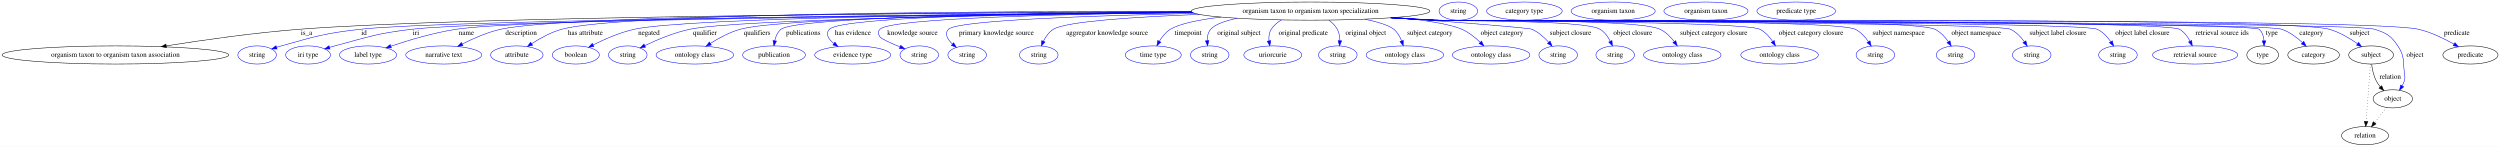
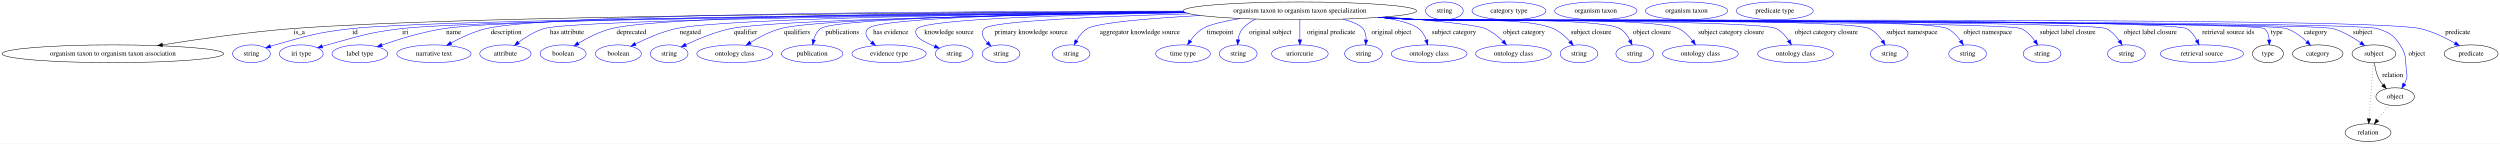
- <svg xmlns="http://www.w3.org/2000/svg" width="4957pt" height="291pt" viewBox="0.00 0.00 4957.48 291.00">
+ <svg xmlns="http://www.w3.org/2000/svg" width="5069pt" height="291pt" viewBox="0.00 0.00 5069.48 291.00">
  <g id="graph0" class="graph" transform="scale(1 1) rotate(0) translate(4 287)">
-     <polygon fill="white" stroke="transparent" points="-4,4 -4,-287 4953.48,-287 4953.48,4 -4,4" />
+     <polygon fill="white" stroke="transparent" points="-4,4 -4,-287 5065.48,-287 5065.48,4 -4,4" />
    <g id="node1" class="node">
-       <ellipse fill="none" stroke="black" cx="2594.88" cy="-265" rx="236.66" ry="18" />
-       <text text-anchor="middle" x="2594.88" y="-261.3" font-family="Times,serif" font-size="14.00">organism taxon to organism taxon specialization</text>
+       <ellipse fill="none" stroke="black" cx="2631.88" cy="-265" rx="236.66" ry="18" />
+       <text text-anchor="middle" x="2631.88" y="-261.3" font-family="Times,serif" font-size="14.00">organism taxon to organism taxon specialization</text>
    </g>
    <g id="node2" class="node">
      <ellipse fill="none" stroke="black" cx="224.88" cy="-178" rx="224.76" ry="18" />
      <text text-anchor="middle" x="224.88" y="-174.3" font-family="Times,serif" font-size="14.00">organism taxon to organism taxon association</text>
    </g>
    <g id="edge1" class="edge">
-       <path fill="none" stroke="black" d="M2359.16,-263.4C1905.66,-261.66 926.8,-254.93 589.88,-229 500.2,-222.1 398.89,-207.69 325.81,-196.11" />
-       <polygon fill="black" stroke="black" points="326.11,-192.61 315.68,-194.49 325.01,-199.52 326.11,-192.61" />
-       <text text-anchor="middle" x="603.88" y="-217.8" font-family="Times,serif" font-size="14.00">is_a</text>
+       <path fill="none" stroke="black" d="M2395.7,-263.5C1935.38,-261.94 933.18,-255.5 588.88,-229 499.44,-222.12 398.41,-207.71 325.53,-196.12" />
+       <polygon fill="black" stroke="black" points="325.86,-192.62 315.43,-194.5 324.75,-199.54 325.86,-192.62" />
+       <text text-anchor="middle" x="602.88" y="-217.8" font-family="Times,serif" font-size="14.00">is_a</text>
    </g>
    <g id="node3" class="node">
      <ellipse fill="none" stroke="blue" cx="505.88" cy="-178" rx="38.19" ry="18" />
      <text text-anchor="middle" x="505.88" y="-174.3" font-family="Times,serif" font-size="14.00">string</text>
    </g>
    <g id="edge2" class="edge">
-       <path fill="none" stroke="blue" d="M2360.96,-262.12C1892.51,-258.01 870.36,-247.08 710.88,-229 640.03,-220.97 622.53,-215.28 553.88,-196 550.77,-195.13 547.58,-194.16 544.38,-193.14" />
-       <polygon fill="blue" stroke="blue" points="545.47,-189.81 534.87,-189.97 543.25,-196.45 545.47,-189.81" />
-       <text text-anchor="middle" x="717.88" y="-217.8" font-family="Times,serif" font-size="14.00">id</text>
+       <path fill="none" stroke="blue" d="M2397.66,-262.25C1921.62,-258.33 872.16,-247.69 708.88,-229 638.9,-220.99 621.66,-215.13 553.88,-196 550.77,-195.12 547.58,-194.15 544.38,-193.13" />
+       <polygon fill="blue" stroke="blue" points="545.47,-189.8 534.88,-189.95 543.25,-196.44 545.47,-189.8" />
+       <text text-anchor="middle" x="715.88" y="-217.8" font-family="Times,serif" font-size="14.00">id</text>
    </g>
    <g id="node4" class="node">
      <ellipse fill="none" stroke="blue" cx="606.88" cy="-178" rx="44.39" ry="18" />
      <text text-anchor="middle" x="606.88" y="-174.3" font-family="Times,serif" font-size="14.00">iri type</text>
    </g>
    <g id="edge3" class="edge">
-       <path fill="none" stroke="blue" d="M2361.64,-261.93C1913.33,-257.57 962.33,-246.42 812.88,-229 743.78,-220.95 727.08,-213.98 659.88,-196 656.51,-195.1 653.04,-194.11 649.56,-193.09" />
-       <polygon fill="blue" stroke="blue" points="650.4,-189.68 639.81,-190.11 648.35,-196.38 650.4,-189.68" />
-       <text text-anchor="middle" x="820.88" y="-217.8" font-family="Times,serif" font-size="14.00">iri</text>
+       <path fill="none" stroke="blue" d="M2398.24,-262.09C1941.9,-257.97 963.19,-247.16 809.88,-229 742.09,-220.97 725.79,-213.78 659.88,-196 656.51,-195.09 653.04,-194.1 649.56,-193.07" />
+       <polygon fill="blue" stroke="blue" points="650.4,-189.67 639.82,-190.09 648.36,-196.36 650.4,-189.67" />
+       <text text-anchor="middle" x="817.88" y="-217.8" font-family="Times,serif" font-size="14.00">iri</text>
    </g>
    <g id="node5" class="node">
      <ellipse fill="none" stroke="blue" cx="725.88" cy="-178" rx="56.59" ry="18" />
      <text text-anchor="middle" x="725.88" y="-174.3" font-family="Times,serif" font-size="14.00">label type</text>
    </g>
    <g id="edge4" class="edge">
-       <path fill="none" stroke="blue" d="M2360.16,-262.5C1928.75,-259.25 1040.91,-250.09 900.88,-229 855.95,-222.23 806.27,-207.29 771.37,-195.49" />
-       <polygon fill="blue" stroke="blue" points="772.07,-192.04 761.48,-192.1 769.8,-198.66 772.07,-192.04" />
-       <text text-anchor="middle" x="920.88" y="-217.8" font-family="Times,serif" font-size="14.00">name</text>
+       <path fill="none" stroke="blue" d="M2396.9,-262.73C1956.88,-259.84 1039.91,-251.23 895.88,-229 852.3,-222.27 804.22,-207.4 770.35,-195.62" />
+       <polygon fill="blue" stroke="blue" points="771.34,-192.26 760.75,-192.23 769.01,-198.86 771.34,-192.26" />
+       <text text-anchor="middle" x="915.88" y="-217.8" font-family="Times,serif" font-size="14.00">name</text>
    </g>
    <g id="node6" class="node">
      <ellipse fill="none" stroke="blue" cx="875.88" cy="-178" rx="75.29" ry="18" />
      <text text-anchor="middle" x="875.88" y="-174.3" font-family="Times,serif" font-size="14.00">narrative text</text>
    </g>
    <g id="edge5" class="edge">
-       <path fill="none" stroke="blue" d="M2358.33,-263.97C1943.99,-263.16 1118.48,-257.87 988.88,-229 962.25,-223.07 934.19,-210.69 912.69,-199.73" />
-       <polygon fill="blue" stroke="blue" points="914.09,-196.52 903.61,-194.99 910.85,-202.72 914.09,-196.52" />
-       <text text-anchor="middle" x="1029.38" y="-217.8" font-family="Times,serif" font-size="14.00">description</text>
+       <path fill="none" stroke="blue" d="M2395.03,-264.43C1971.35,-264.4 1115.32,-260.38 981.88,-229 956.8,-223.1 930.6,-210.81 910.52,-199.89" />
+       <polygon fill="blue" stroke="blue" points="912.19,-196.81 901.76,-194.99 908.78,-202.92 912.19,-196.81" />
+       <text text-anchor="middle" x="1022.38" y="-217.8" font-family="Times,serif" font-size="14.00">description</text>
    </g>
    <g id="node7" class="node">
      <ellipse fill="none" stroke="blue" cx="1020.88" cy="-178" rx="51.99" ry="18" />
      <text text-anchor="middle" x="1020.88" y="-174.3" font-family="Times,serif" font-size="14.00">attribute</text>
    </g>
    <g id="edge6" class="edge">
-       <path fill="none" stroke="blue" d="M2358.24,-264.69C1969.38,-264.89 1226.5,-260.99 1109.88,-229 1088.68,-223.19 1067.13,-211.27 1050.55,-200.53" />
-       <polygon fill="blue" stroke="blue" points="1052.14,-197.38 1041.88,-194.73 1048.24,-203.2 1052.14,-197.38" />
-       <text text-anchor="middle" x="1156.88" y="-217.8" font-family="Times,serif" font-size="14.00">has attribute</text>
+       <path fill="none" stroke="blue" d="M2398.55,-261.98C1984.72,-257.93 1159.73,-247.58 1098.88,-229 1080.28,-223.32 1061.85,-211.85 1047.58,-201.33" />
+       <polygon fill="blue" stroke="blue" points="1049.33,-198.26 1039.27,-194.96 1045.08,-203.82 1049.33,-198.26" />
+       <text text-anchor="middle" x="1145.88" y="-217.8" font-family="Times,serif" font-size="14.00">has attribute</text>
    </g>
    <g id="node8" class="node">
      <ellipse fill="none" stroke="blue" cx="1137.88" cy="-178" rx="46.59" ry="18" />
      <text text-anchor="middle" x="1137.88" y="-174.3" font-family="Times,serif" font-size="14.00">boolean</text>
    </g>
    <g id="edge7" class="edge">
-       <path fill="none" stroke="blue" d="M2360.06,-262.71C2004.18,-260.01 1358.4,-251.99 1253.88,-229 1225.21,-222.69 1194.8,-209.31 1172.31,-197.97" />
-       <polygon fill="blue" stroke="blue" points="1173.68,-194.74 1163.19,-193.27 1170.47,-200.96 1173.68,-194.74" />
-       <text text-anchor="middle" x="1282.88" y="-217.8" font-family="Times,serif" font-size="14.00">negated</text>
+       <path fill="none" stroke="blue" d="M2395.5,-263.78C2026.58,-262.58 1344.68,-256.6 1235.88,-229 1212.01,-222.95 1187.34,-210.31 1168.71,-199.26" />
+       <polygon fill="blue" stroke="blue" points="1170.45,-196.22 1160.09,-193.99 1166.8,-202.19 1170.45,-196.22" />
+       <text text-anchor="middle" x="1276.38" y="-217.8" font-family="Times,serif" font-size="14.00">deprecated</text>
    </g>
    <g id="node9" class="node">
-       <ellipse fill="none" stroke="blue" cx="1240.88" cy="-178" rx="38.19" ry="18" />
-       <text text-anchor="middle" x="1240.88" y="-174.3" font-family="Times,serif" font-size="14.00">string</text>
+       <ellipse fill="none" stroke="blue" cx="1249.88" cy="-178" rx="46.59" ry="18" />
+       <text text-anchor="middle" x="1249.88" y="-174.3" font-family="Times,serif" font-size="14.00">boolean</text>
    </g>
    <g id="edge8" class="edge">
-       <path fill="none" stroke="blue" d="M2361.8,-261.85C2031.94,-258.12 1458.33,-248.86 1363.88,-229 1332.42,-222.38 1298.72,-208.13 1274.57,-196.53" />
-       <polygon fill="blue" stroke="blue" points="1276.01,-193.34 1265.49,-192.08 1272.92,-199.62 1276.01,-193.34" />
-       <text text-anchor="middle" x="1393.88" y="-217.8" font-family="Times,serif" font-size="14.00">qualifier</text>
+       <path fill="none" stroke="blue" d="M2397.93,-262.26C2059.83,-259.02 1464.29,-250.35 1366.88,-229 1337.99,-222.67 1307.32,-209.29 1284.63,-197.96" />
+       <polygon fill="blue" stroke="blue" points="1285.92,-194.69 1275.43,-193.25 1282.74,-200.92 1285.92,-194.69" />
+       <text text-anchor="middle" x="1395.88" y="-217.8" font-family="Times,serif" font-size="14.00">negated</text>
    </g>
    <g id="node10" class="node">
-       <ellipse fill="none" stroke="blue" cx="1373.88" cy="-178" rx="76.89" ry="18" />
-       <text text-anchor="middle" x="1373.88" y="-174.3" font-family="Times,serif" font-size="14.00">ontology class</text>
+       <ellipse fill="none" stroke="blue" cx="1352.88" cy="-178" rx="38.19" ry="18" />
+       <text text-anchor="middle" x="1352.88" y="-174.3" font-family="Times,serif" font-size="14.00">string</text>
    </g>
    <g id="edge9" class="edge">
-       <path fill="none" stroke="blue" d="M2360.23,-262.64C2054.11,-259.96 1547.5,-252.06 1463.88,-229 1442.94,-223.23 1421.61,-211.67 1404.97,-201.12" />
-       <polygon fill="blue" stroke="blue" points="1406.52,-197.96 1396.24,-195.41 1402.69,-203.81 1406.52,-197.96" />
-       <text text-anchor="middle" x="1497.38" y="-217.8" font-family="Times,serif" font-size="14.00">qualifiers</text>
+       <path fill="none" stroke="blue" d="M2400.09,-261.3C2089,-257.01 1565.2,-247.19 1477.88,-229 1445.76,-222.31 1411.28,-207.92 1386.69,-196.29" />
+       <polygon fill="blue" stroke="blue" points="1387.98,-193.03 1377.45,-191.83 1384.93,-199.33 1387.98,-193.03" />
+       <text text-anchor="middle" x="1507.88" y="-217.8" font-family="Times,serif" font-size="14.00">qualifier</text>
    </g>
    <g id="node11" class="node">
-       <ellipse fill="none" stroke="blue" cx="1530.88" cy="-178" rx="62.29" ry="18" />
-       <text text-anchor="middle" x="1530.88" y="-174.3" font-family="Times,serif" font-size="14.00">publication</text>
+       <ellipse fill="none" stroke="blue" cx="1485.88" cy="-178" rx="76.89" ry="18" />
+       <text text-anchor="middle" x="1485.88" y="-174.3" font-family="Times,serif" font-size="14.00">ontology class</text>
    </g>
    <g id="edge10" class="edge">
-       <path fill="none" stroke="blue" d="M2359.32,-263.13C2059.52,-261.01 1576.4,-253.74 1544.88,-229 1537.85,-223.48 1534.16,-214.73 1532.29,-206.08" />
-       <polygon fill="blue" stroke="blue" points="1535.75,-205.56 1530.82,-196.18 1528.82,-206.58 1535.75,-205.56" />
-       <text text-anchor="middle" x="1588.88" y="-217.8" font-family="Times,serif" font-size="14.00">publications</text>
+       <path fill="none" stroke="blue" d="M2398.77,-261.88C2112.58,-258.4 1655.54,-249.66 1578.88,-229 1557.18,-223.15 1534.93,-211.43 1517.63,-200.81" />
+       <polygon fill="blue" stroke="blue" points="1519.39,-197.78 1509.07,-195.39 1515.65,-203.7 1519.39,-197.78" />
+       <text text-anchor="middle" x="1612.38" y="-217.8" font-family="Times,serif" font-size="14.00">qualifiers</text>
    </g>
    <g id="node12" class="node">
-       <ellipse fill="none" stroke="blue" cx="1686.88" cy="-178" rx="75.29" ry="18" />
-       <text text-anchor="middle" x="1686.88" y="-174.3" font-family="Times,serif" font-size="14.00">evidence type</text>
+       <ellipse fill="none" stroke="blue" cx="1642.88" cy="-178" rx="62.29" ry="18" />
+       <text text-anchor="middle" x="1642.88" y="-174.3" font-family="Times,serif" font-size="14.00">publication</text>
    </g>
    <g id="edge11" class="edge">
-       <path fill="none" stroke="blue" d="M2359.14,-263.43C2084.7,-261.58 1665.52,-254.56 1640.88,-229 1632.12,-219.91 1638.72,-209.68 1649.38,-200.86" />
-       <polygon fill="blue" stroke="blue" points="1651.73,-203.47 1657.69,-194.71 1647.56,-197.84 1651.73,-203.47" />
-       <text text-anchor="middle" x="1687.38" y="-217.8" font-family="Times,serif" font-size="14.00">has evidence</text>
+       <path fill="none" stroke="blue" d="M2398.13,-262.19C2119.96,-259.06 1689.08,-250.72 1659.88,-229 1652.58,-223.57 1648.39,-214.84 1645.99,-206.19" />
+       <polygon fill="blue" stroke="blue" points="1649.39,-205.34 1643.92,-196.26 1642.53,-206.77 1649.39,-205.34" />
+       <text text-anchor="middle" x="1703.88" y="-217.8" font-family="Times,serif" font-size="14.00">publications</text>
    </g>
    <g id="node13" class="node">
-       <ellipse fill="none" stroke="blue" cx="1818.88" cy="-178" rx="38.19" ry="18" />
-       <text text-anchor="middle" x="1818.88" y="-174.3" font-family="Times,serif" font-size="14.00">string</text>
+       <ellipse fill="none" stroke="blue" cx="1798.88" cy="-178" rx="75.29" ry="18" />
+       <text text-anchor="middle" x="1798.88" y="-174.3" font-family="Times,serif" font-size="14.00">evidence type</text>
    </g>
    <g id="edge12" class="edge">
-       <path fill="none" stroke="blue" d="M2360.9,-262.31C2115.49,-259.35 1762.22,-251.23 1740.88,-229 1736.26,-224.19 1737.26,-219.6 1740.88,-214 1743.42,-210.08 1762.28,-201.57 1780.82,-193.92" />
-       <polygon fill="blue" stroke="blue" points="1782.17,-197.15 1790.11,-190.14 1779.53,-190.67 1782.17,-197.15" />
-       <text text-anchor="middle" x="1805.38" y="-217.8" font-family="Times,serif" font-size="14.00">knowledge source</text>
+       <path fill="none" stroke="blue" d="M2397.26,-262.57C2145.34,-259.85 1777.93,-251.95 1755.88,-229 1747.47,-220.25 1753.4,-210.18 1763.23,-201.37" />
+       <polygon fill="blue" stroke="blue" points="1765.68,-203.89 1771.33,-194.93 1761.33,-198.41 1765.68,-203.89" />
+       <text text-anchor="middle" x="1802.38" y="-217.8" font-family="Times,serif" font-size="14.00">has evidence</text>
    </g>
    <g id="node14" class="node">
-       <ellipse fill="none" stroke="blue" cx="1913.88" cy="-178" rx="38.19" ry="18" />
-       <text text-anchor="middle" x="1913.88" y="-174.3" font-family="Times,serif" font-size="14.00">string</text>
+       <ellipse fill="none" stroke="blue" cx="1930.88" cy="-178" rx="38.19" ry="18" />
+       <text text-anchor="middle" x="1930.88" y="-174.3" font-family="Times,serif" font-size="14.00">string</text>
    </g>
    <g id="edge13" class="edge">
-       <path fill="none" stroke="blue" d="M2365.8,-260.36C2162.12,-255.95 1893.84,-246.81 1876.88,-229 1868.31,-220 1874.92,-208.99 1884.79,-199.59" />
-       <polygon fill="blue" stroke="blue" points="1887.07,-202.25 1892.39,-193.09 1882.52,-196.93 1887.07,-202.25" />
-       <text text-anchor="middle" x="1971.88" y="-217.8" font-family="Times,serif" font-size="14.00">primary knowledge source</text>
+       <path fill="none" stroke="blue" d="M2400.41,-261.26C2178.6,-257.46 1874.69,-248.68 1855.88,-229 1851.27,-224.18 1852.3,-219.62 1855.88,-214 1860.26,-207.12 1875.49,-199.47 1891.09,-193.08" />
+       <polygon fill="blue" stroke="blue" points="1892.73,-196.19 1900.76,-189.28 1890.17,-189.68 1892.73,-196.19" />
+       <text text-anchor="middle" x="1920.38" y="-217.8" font-family="Times,serif" font-size="14.00">knowledge source</text>
    </g>
    <g id="node15" class="node">
-       <ellipse fill="none" stroke="blue" cx="2055.88" cy="-178" rx="38.19" ry="18" />
-       <text text-anchor="middle" x="2055.88" y="-174.3" font-family="Times,serif" font-size="14.00">string</text>
+       <ellipse fill="none" stroke="blue" cx="2025.88" cy="-178" rx="38.19" ry="18" />
+       <text text-anchor="middle" x="2025.88" y="-174.3" font-family="Times,serif" font-size="14.00">string</text>
    </g>
    <g id="edge14" class="edge">
-       <path fill="none" stroke="blue" d="M2374.64,-258.42C2248.41,-253.55 2110.1,-244.7 2084.88,-229 2076.03,-223.49 2069.58,-214.21 2065.05,-205.14" />
-       <polygon fill="blue" stroke="blue" points="2068.23,-203.67 2061,-195.92 2061.82,-206.48 2068.23,-203.67" />
-       <text text-anchor="middle" x="2191.38" y="-217.8" font-family="Times,serif" font-size="14.00">aggregator knowledge source</text>
+       <path fill="none" stroke="blue" d="M2408.46,-258.98C2229.68,-253.83 2006.43,-244.37 1991.88,-229 1983.79,-220.46 1989.3,-209.82 1998.05,-200.55" />
+       <polygon fill="blue" stroke="blue" points="2000.68,-202.88 2005.56,-193.48 1995.88,-197.78 2000.68,-202.88" />
+       <text text-anchor="middle" x="2086.88" y="-217.8" font-family="Times,serif" font-size="14.00">primary knowledge source</text>
    </g>
    <g id="node16" class="node">
-       <ellipse fill="none" stroke="blue" cx="2282.88" cy="-178" rx="55.49" ry="18" />
-       <text text-anchor="middle" x="2282.88" y="-174.3" font-family="Times,serif" font-size="14.00">time type</text>
+       <ellipse fill="none" stroke="blue" cx="2167.88" cy="-178" rx="38.19" ry="18" />
+       <text text-anchor="middle" x="2167.88" y="-174.3" font-family="Times,serif" font-size="14.00">string</text>
    </g>
    <g id="edge15" class="edge">
-       <path fill="none" stroke="blue" d="M2417.16,-253.09C2374.13,-247.89 2335.24,-240.24 2316.88,-229 2307.61,-223.33 2300.28,-214.07 2294.84,-205.05" />
-       <polygon fill="blue" stroke="blue" points="2297.89,-203.34 2290.02,-196.25 2291.75,-206.71 2297.89,-203.34" />
-       <text text-anchor="middle" x="2351.88" y="-217.8" font-family="Times,serif" font-size="14.00">timepoint</text>
+       <path fill="none" stroke="blue" d="M2430.08,-255.57C2328.05,-249.88 2221.43,-241.16 2200.88,-229 2191.48,-223.44 2184.24,-214.03 2178.97,-204.86" />
+       <polygon fill="blue" stroke="blue" points="2182.05,-203.2 2174.35,-195.93 2175.83,-206.42 2182.05,-203.2" />
+       <text text-anchor="middle" x="2307.38" y="-217.8" font-family="Times,serif" font-size="14.00">aggregator knowledge source</text>
    </g>
    <g id="node17" class="node">
-       <ellipse fill="none" stroke="blue" cx="2394.88" cy="-178" rx="38.19" ry="18" />
-       <text text-anchor="middle" x="2394.88" y="-174.3" font-family="Times,serif" font-size="14.00">string</text>
+       <ellipse fill="none" stroke="blue" cx="2394.88" cy="-178" rx="55.49" ry="18" />
+       <text text-anchor="middle" x="2394.88" y="-174.3" font-family="Times,serif" font-size="14.00">time type</text>
    </g>
    <g id="edge16" class="edge">
-       <path fill="none" stroke="blue" d="M2449.34,-250.73C2425.23,-245.66 2405.32,-238.66 2396.88,-229 2391.5,-222.84 2389.8,-214.44 2389.82,-206.28" />
-       <polygon fill="blue" stroke="blue" points="2393.31,-206.51 2390.59,-196.27 2386.33,-205.97 2393.31,-206.51" />
-       <text text-anchor="middle" x="2452.88" y="-217.8" font-family="Times,serif" font-size="14.00">original subject</text>
+       <path fill="none" stroke="blue" d="M2510.62,-249.49C2478.4,-244.09 2448.73,-237.23 2434.88,-229 2424.88,-223.06 2416.38,-213.63 2409.82,-204.55" />
+       <polygon fill="blue" stroke="blue" points="2412.61,-202.44 2404.13,-196.08 2406.8,-206.34 2412.61,-202.44" />
+       <text text-anchor="middle" x="2469.88" y="-217.8" font-family="Times,serif" font-size="14.00">timepoint</text>
    </g>
    <g id="node18" class="node">
-       <ellipse fill="none" stroke="blue" cx="2519.88" cy="-178" rx="57.39" ry="18" />
-       <text text-anchor="middle" x="2519.88" y="-174.3" font-family="Times,serif" font-size="14.00">uriorcurie</text>
+       <ellipse fill="none" stroke="blue" cx="2506.88" cy="-178" rx="38.19" ry="18" />
+       <text text-anchor="middle" x="2506.88" y="-174.3" font-family="Times,serif" font-size="14.00">string</text>
    </g>
    <g id="edge17" class="edge">
-       <path fill="none" stroke="blue" d="M2537,-247.47C2529.03,-242.76 2521.88,-236.73 2516.88,-229 2512.54,-222.3 2511.7,-213.98 2512.41,-206.06" />
-       <polygon fill="blue" stroke="blue" points="2515.88,-206.48 2514.06,-196.05 2508.98,-205.34 2515.88,-206.48" />
-       <text text-anchor="middle" x="2580.38" y="-217.8" font-family="Times,serif" font-size="14.00">original predicate</text>
+       <path fill="none" stroke="blue" d="M2542.16,-248.3C2532.26,-243.46 2523.16,-237.17 2515.88,-229 2510.35,-222.8 2507.67,-214.39 2506.5,-206.23" />
+       <polygon fill="blue" stroke="blue" points="2509.98,-205.93 2505.71,-196.23 2503,-206.48 2509.98,-205.93" />
+       <text text-anchor="middle" x="2571.88" y="-217.8" font-family="Times,serif" font-size="14.00">original subject</text>
    </g>
    <g id="node19" class="node">
-       <ellipse fill="none" stroke="blue" cx="2648.88" cy="-178" rx="38.19" ry="18" />
-       <text text-anchor="middle" x="2648.88" y="-174.3" font-family="Times,serif" font-size="14.00">string</text>
+       <ellipse fill="none" stroke="blue" cx="2631.88" cy="-178" rx="57.39" ry="18" />
+       <text text-anchor="middle" x="2631.88" y="-174.3" font-family="Times,serif" font-size="14.00">uriorcurie</text>
    </g>
    <g id="edge18" class="edge">
-       <path fill="none" stroke="blue" d="M2630.91,-247.11C2637.69,-242.25 2643.89,-236.24 2647.88,-229 2651.62,-222.2 2652.88,-214.06 2652.92,-206.33" />
-       <polygon fill="blue" stroke="blue" points="2656.41,-206.02 2652.35,-196.23 2649.42,-206.41 2656.41,-206.02" />
-       <text text-anchor="middle" x="2704.38" y="-217.8" font-family="Times,serif" font-size="14.00">original object</text>
+       <path fill="none" stroke="blue" d="M2631.88,-246.8C2631.88,-235.16 2631.88,-219.55 2631.88,-206.24" />
+       <polygon fill="blue" stroke="blue" points="2635.38,-206.18 2631.88,-196.18 2628.38,-206.18 2635.38,-206.18" />
+       <text text-anchor="middle" x="2695.38" y="-217.8" font-family="Times,serif" font-size="14.00">original predicate</text>
    </g>
    <g id="node20" class="node">
-       <ellipse fill="none" stroke="blue" cx="2781.88" cy="-178" rx="76.89" ry="18" />
-       <text text-anchor="middle" x="2781.88" y="-174.3" font-family="Times,serif" font-size="14.00">ontology class</text>
+       <ellipse fill="none" stroke="blue" cx="2760.88" cy="-178" rx="38.19" ry="18" />
+       <text text-anchor="middle" x="2760.88" y="-174.3" font-family="Times,serif" font-size="14.00">string</text>
    </g>
    <g id="edge19" class="edge">
-       <path fill="none" stroke="blue" d="M2702.74,-248.89C2727.77,-243.65 2750,-237.04 2759.88,-229 2767.07,-223.15 2771.98,-214.48 2775.3,-205.99" />
-       <polygon fill="blue" stroke="blue" points="2778.69,-206.89 2778.51,-196.3 2772.04,-204.69 2778.69,-206.89" />
-       <text text-anchor="middle" x="2831.38" y="-217.8" font-family="Times,serif" font-size="14.00">subject category</text>
+       <path fill="none" stroke="blue" d="M2719.19,-248.26C2737.92,-243.1 2753.9,-236.68 2759.88,-229 2764.85,-222.62 2766.34,-214.26 2766.22,-206.21" />
+       <polygon fill="blue" stroke="blue" points="2769.68,-205.63 2765.29,-195.99 2762.71,-206.27 2769.68,-205.63" />
+       <text text-anchor="middle" x="2817.38" y="-217.8" font-family="Times,serif" font-size="14.00">original object</text>
    </g>
    <g id="node21" class="node">
-       <ellipse fill="none" stroke="blue" cx="2952.88" cy="-178" rx="76.89" ry="18" />
-       <text text-anchor="middle" x="2952.88" y="-174.3" font-family="Times,serif" font-size="14.00">ontology class</text>
+       <ellipse fill="none" stroke="blue" cx="2893.88" cy="-178" rx="76.89" ry="18" />
+       <text text-anchor="middle" x="2893.88" y="-174.3" font-family="Times,serif" font-size="14.00">ontology class</text>
    </g>
    <g id="edge20" class="edge">
-       <path fill="none" stroke="blue" d="M2766.57,-252.59C2819.85,-247.19 2870.87,-239.54 2894.88,-229 2908.46,-223.04 2921.22,-212.77 2931.29,-203.09" />
-       <polygon fill="blue" stroke="blue" points="2933.89,-205.45 2938.44,-195.88 2928.92,-200.52 2933.89,-205.45" />
-       <text text-anchor="middle" x="2974.38" y="-217.8" font-family="Times,serif" font-size="14.00">object category</text>
+       <path fill="none" stroke="blue" d="M2796.47,-252.04C2830.06,-246.88 2859.3,-239.51 2872.88,-229 2880.26,-223.28 2885.08,-214.49 2888.21,-205.86" />
+       <polygon fill="blue" stroke="blue" points="2891.64,-206.59 2891.16,-196.01 2884.94,-204.58 2891.64,-206.59" />
+       <text text-anchor="middle" x="2944.38" y="-217.8" font-family="Times,serif" font-size="14.00">subject category</text>
    </g>
    <g id="node22" class="node">
-       <ellipse fill="none" stroke="blue" cx="3085.88" cy="-178" rx="38.19" ry="18" />
-       <text text-anchor="middle" x="3085.88" y="-174.3" font-family="Times,serif" font-size="14.00">string</text>
+       <ellipse fill="none" stroke="blue" cx="3064.88" cy="-178" rx="76.89" ry="18" />
+       <text text-anchor="middle" x="3064.88" y="-174.3" font-family="Times,serif" font-size="14.00">ontology class</text>
    </g>
    <g id="edge21" class="edge">
-       <path fill="none" stroke="blue" d="M2760.22,-252.09C2881.96,-243.13 3027.44,-231.9 3033.88,-229 3046.68,-223.24 3058.23,-212.95 3067.18,-203.19" />
-       <polygon fill="blue" stroke="blue" points="3069.88,-205.43 3073.78,-195.57 3064.59,-200.84 3069.88,-205.43" />
-       <text text-anchor="middle" x="3110.38" y="-217.8" font-family="Times,serif" font-size="14.00">subject closure</text>
+       <path fill="none" stroke="blue" d="M2805.17,-252.74C2894.43,-246.06 2988.59,-237.3 3007.88,-229 3021.37,-223.19 3033.93,-212.95 3043.8,-203.24" />
+       <polygon fill="blue" stroke="blue" points="3046.37,-205.63 3050.8,-196.01 3041.33,-200.76 3046.37,-205.63" />
+       <text text-anchor="middle" x="3086.38" y="-217.8" font-family="Times,serif" font-size="14.00">object category</text>
    </g>
    <g id="node23" class="node">
-       <ellipse fill="none" stroke="blue" cx="3198.88" cy="-178" rx="38.19" ry="18" />
-       <text text-anchor="middle" x="3198.88" y="-174.3" font-family="Times,serif" font-size="14.00">string</text>
+       <ellipse fill="none" stroke="blue" cx="3197.88" cy="-178" rx="38.19" ry="18" />
+       <text text-anchor="middle" x="3197.88" y="-174.3" font-family="Times,serif" font-size="14.00">string</text>
    </g>
    <g id="edge22" class="edge">
-       <path fill="none" stroke="blue" d="M2761.26,-252.18C2787.88,-250.38 2815.14,-248.6 2840.88,-247 2877.31,-244.74 3137.62,-247.85 3168.88,-229 3177.89,-223.57 3184.53,-214.31 3189.23,-205.22" />
-       <polygon fill="blue" stroke="blue" points="3192.48,-206.54 3193.46,-195.99 3186.12,-203.62 3192.48,-206.54" />
-       <text text-anchor="middle" x="3233.88" y="-217.8" font-family="Times,serif" font-size="14.00">object closure</text>
+       <path fill="none" stroke="blue" d="M2800.27,-252.32C2826.26,-250.53 2852.79,-248.71 2877.88,-247 2937.43,-242.94 3091.29,-253.14 3145.88,-229 3158.89,-223.24 3170.6,-212.75 3179.59,-202.85" />
+       <polygon fill="blue" stroke="blue" points="3182.35,-205.02 3186.2,-195.15 3177.03,-200.46 3182.35,-205.02" />
+       <text text-anchor="middle" x="3222.38" y="-217.8" font-family="Times,serif" font-size="14.00">subject closure</text>
    </g>
    <g id="node24" class="node">
-       <ellipse fill="none" stroke="blue" cx="3331.88" cy="-178" rx="76.89" ry="18" />
-       <text text-anchor="middle" x="3331.88" y="-174.3" font-family="Times,serif" font-size="14.00">ontology class</text>
+       <ellipse fill="none" stroke="blue" cx="3310.88" cy="-178" rx="38.19" ry="18" />
+       <text text-anchor="middle" x="3310.88" y="-174.3" font-family="Times,serif" font-size="14.00">string</text>
    </g>
    <g id="edge23" class="edge">
-       <path fill="none" stroke="blue" d="M2758.92,-252C2786.28,-250.19 2814.38,-248.45 2840.88,-247 2890.51,-244.29 3243.01,-250.38 3287.88,-229 3299.18,-223.61 3308.8,-213.84 3316.13,-204.35" />
-       <polygon fill="blue" stroke="blue" points="3318.98,-206.37 3321.97,-196.21 3313.3,-202.29 3318.98,-206.37" />
-       <text text-anchor="middle" x="3394.38" y="-217.8" font-family="Times,serif" font-size="14.00">subject category closure</text>
+       <path fill="none" stroke="blue" d="M2796.59,-252.06C2823.74,-250.25 2851.59,-248.5 2877.88,-247 2922.63,-244.45 3242.38,-251.95 3280.88,-229 3289.92,-223.61 3296.56,-214.36 3301.26,-205.27" />
+       <polygon fill="blue" stroke="blue" points="3304.52,-206.58 3305.48,-196.03 3298.15,-203.67 3304.52,-206.58" />
+       <text text-anchor="middle" x="3345.88" y="-217.8" font-family="Times,serif" font-size="14.00">object closure</text>
    </g>
    <g id="node25" class="node">
-       <ellipse fill="none" stroke="blue" cx="3524.88" cy="-178" rx="76.89" ry="18" />
-       <text text-anchor="middle" x="3524.88" y="-174.3" font-family="Times,serif" font-size="14.00">ontology class</text>
+       <ellipse fill="none" stroke="blue" cx="3443.88" cy="-178" rx="76.89" ry="18" />
+       <text text-anchor="middle" x="3443.88" y="-174.3" font-family="Times,serif" font-size="14.00">ontology class</text>
    </g>
    <g id="edge24" class="edge">
-       <path fill="none" stroke="blue" d="M2756.92,-251.85C2784.91,-250.03 2813.73,-248.32 2840.88,-247 2876.69,-245.26 3453.89,-245.18 3485.88,-229 3496.3,-223.73 3504.79,-214.24 3511.15,-204.93" />
-       <polygon fill="blue" stroke="blue" points="3514.26,-206.55 3516.59,-196.21 3508.32,-202.84 3514.26,-206.55" />
-       <text text-anchor="middle" x="3587.38" y="-217.8" font-family="Times,serif" font-size="14.00">object category closure</text>
+       <path fill="none" stroke="blue" d="M2794.92,-251.94C2822.6,-250.12 2851.05,-248.39 2877.88,-247 2935.84,-244 3347.42,-253.81 3399.88,-229 3411.2,-223.65 3420.81,-213.88 3428.14,-204.38" />
+       <polygon fill="blue" stroke="blue" points="3431,-206.4 3433.98,-196.23 3425.31,-202.32 3431,-206.4" />
+       <text text-anchor="middle" x="3506.38" y="-217.8" font-family="Times,serif" font-size="14.00">subject category closure</text>
    </g>
    <g id="node26" class="node">
-       <ellipse fill="none" stroke="blue" cx="3714.88" cy="-178" rx="38.19" ry="18" />
-       <text text-anchor="middle" x="3714.88" y="-174.3" font-family="Times,serif" font-size="14.00">string</text>
+       <ellipse fill="none" stroke="blue" cx="3636.88" cy="-178" rx="76.89" ry="18" />
+       <text text-anchor="middle" x="3636.88" y="-174.3" font-family="Times,serif" font-size="14.00">ontology class</text>
    </g>
    <g id="edge25" class="edge">
-       <path fill="none" stroke="blue" d="M2755.92,-251.77C2784.22,-249.94 2813.4,-248.25 2840.88,-247 2887.18,-244.9 3633.33,-249.53 3674.88,-229 3685.72,-223.65 3694.56,-213.82 3701.15,-204.29" />
-       <polygon fill="blue" stroke="blue" points="3704.17,-206.08 3706.57,-195.76 3698.26,-202.33 3704.17,-206.08" />
-       <text text-anchor="middle" x="3760.88" y="-217.8" font-family="Times,serif" font-size="14.00">subject namespace</text>
+       <path fill="none" stroke="blue" d="M2793.26,-251.83C2821.45,-249.99 2850.51,-248.29 2877.88,-247 2917.85,-245.12 3562.15,-247 3597.88,-229 3608.31,-223.74 3616.79,-214.26 3623.15,-204.95" />
+       <polygon fill="blue" stroke="blue" points="3626.27,-206.56 3628.59,-196.22 3620.33,-202.86 3626.27,-206.56" />
+       <text text-anchor="middle" x="3699.38" y="-217.8" font-family="Times,serif" font-size="14.00">object category closure</text>
    </g>
    <g id="node27" class="node">
-       <ellipse fill="none" stroke="blue" cx="3873.88" cy="-178" rx="38.19" ry="18" />
-       <text text-anchor="middle" x="3873.88" y="-174.3" font-family="Times,serif" font-size="14.00">string</text>
+       <ellipse fill="none" stroke="blue" cx="3826.88" cy="-178" rx="38.19" ry="18" />
+       <text text-anchor="middle" x="3826.88" y="-174.3" font-family="Times,serif" font-size="14.00">string</text>
    </g>
    <g id="edge26" class="edge">
-       <path fill="none" stroke="blue" d="M2755.26,-251.73C2783.76,-249.89 2813.19,-248.21 2840.88,-247 2895.95,-244.6 3783.27,-253.03 3832.88,-229 3843.86,-223.68 3852.91,-213.86 3859.69,-204.32" />
-       <polygon fill="blue" stroke="blue" points="3862.73,-206.07 3865.26,-195.78 3856.87,-202.24 3862.73,-206.07" />
-       <text text-anchor="middle" x="3914.88" y="-217.8" font-family="Times,serif" font-size="14.00">object namespace</text>
+       <path fill="none" stroke="blue" d="M2792.59,-251.75C2820.99,-249.91 2850.29,-248.23 2877.88,-247 2928.34,-244.76 3741.57,-251.33 3786.88,-229 3797.72,-223.66 3806.57,-213.83 3813.16,-204.3" />
+       <polygon fill="blue" stroke="blue" points="3816.17,-206.08 3818.57,-195.76 3810.26,-202.34 3816.17,-206.08" />
+       <text text-anchor="middle" x="3872.88" y="-217.8" font-family="Times,serif" font-size="14.00">subject namespace</text>
    </g>
    <g id="node28" class="node">
-       <ellipse fill="none" stroke="blue" cx="4024.88" cy="-178" rx="38.19" ry="18" />
-       <text text-anchor="middle" x="4024.88" y="-174.3" font-family="Times,serif" font-size="14.00">string</text>
+       <ellipse fill="none" stroke="blue" cx="3985.88" cy="-178" rx="38.19" ry="18" />
+       <text text-anchor="middle" x="3985.88" y="-174.3" font-family="Times,serif" font-size="14.00">string</text>
    </g>
    <g id="edge27" class="edge">
-       <path fill="none" stroke="blue" d="M2754.93,-251.7C2783.54,-249.86 2813.08,-248.18 2840.88,-247 2872.58,-245.66 3954.23,-242.63 3982.88,-229 3994.01,-223.71 4003.26,-213.89 4010.22,-204.35" />
-       <polygon fill="blue" stroke="blue" points="4013.29,-206.06 4015.96,-195.8 4007.48,-202.15 4013.29,-206.06" />
-       <text text-anchor="middle" x="4076.88" y="-217.8" font-family="Times,serif" font-size="14.00">subject label closure</text>
+       <path fill="none" stroke="blue" d="M2791.93,-251.73C2820.54,-249.88 2850.08,-248.19 2877.88,-247 2937.11,-244.46 3891.51,-254.81 3944.88,-229 3955.87,-223.69 3964.92,-213.87 3971.69,-204.33" />
+       <polygon fill="blue" stroke="blue" points="3974.73,-206.07 3977.27,-195.79 3968.87,-202.25 3974.73,-206.07" />
+       <text text-anchor="middle" x="4026.88" y="-217.8" font-family="Times,serif" font-size="14.00">object namespace</text>
    </g>
    <g id="node29" class="node">
-       <ellipse fill="none" stroke="blue" cx="4195.88" cy="-178" rx="38.19" ry="18" />
-       <text text-anchor="middle" x="4195.88" y="-174.3" font-family="Times,serif" font-size="14.00">string</text>
+       <ellipse fill="none" stroke="blue" cx="4136.88" cy="-178" rx="38.19" ry="18" />
+       <text text-anchor="middle" x="4136.88" y="-174.3" font-family="Times,serif" font-size="14.00">string</text>
    </g>
    <g id="edge28" class="edge">
-       <path fill="none" stroke="blue" d="M2754.27,-251.69C2783.08,-249.84 2812.86,-248.16 2840.88,-247 2877.35,-245.49 4121.99,-244.84 4154.88,-229 4165.88,-223.7 4174.93,-213.89 4181.7,-204.35" />
-       <polygon fill="blue" stroke="blue" points="4184.74,-206.09 4187.27,-195.8 4178.88,-202.27 4184.74,-206.09" />
-       <text text-anchor="middle" x="4244.38" y="-217.8" font-family="Times,serif" font-size="14.00">object label closure</text>
+       <path fill="none" stroke="blue" d="M2791.6,-251.7C2820.31,-249.85 2849.97,-248.17 2877.88,-247 2911.66,-245.58 4064.34,-243.51 4094.88,-229 4106.01,-223.71 4115.26,-213.9 4122.23,-204.35" />
+       <polygon fill="blue" stroke="blue" points="4125.3,-206.06 4127.96,-195.81 4119.48,-202.16 4125.3,-206.06" />
+       <text text-anchor="middle" x="4188.88" y="-217.8" font-family="Times,serif" font-size="14.00">subject label closure</text>
    </g>
    <g id="node30" class="node">
-       <ellipse fill="none" stroke="blue" cx="4348.88" cy="-178" rx="84.49" ry="18" />
-       <text text-anchor="middle" x="4348.88" y="-174.3" font-family="Times,serif" font-size="14.00">retrieval source</text>
+       <ellipse fill="none" stroke="blue" cx="4307.88" cy="-178" rx="38.19" ry="18" />
+       <text text-anchor="middle" x="4307.88" y="-174.3" font-family="Times,serif" font-size="14.00">string</text>
    </g>
    <g id="edge29" class="edge">
-       <path fill="none" stroke="blue" d="M2754.26,-251.66C2783.08,-249.81 2812.86,-248.14 2840.88,-247 2881.88,-245.33 4282.15,-249.17 4317.88,-229 4327.12,-223.78 4333.97,-214.56 4338.84,-205.45" />
-       <polygon fill="blue" stroke="blue" points="4342.12,-206.7 4343.22,-196.16 4335.79,-203.71 4342.12,-206.7" />
-       <text text-anchor="middle" x="4402.38" y="-217.8" font-family="Times,serif" font-size="14.00">retrieval source ids</text>
+       <path fill="none" stroke="blue" d="M2791.27,-251.68C2820.08,-249.82 2849.86,-248.15 2877.88,-247 2916.43,-245.42 4232.11,-245.73 4266.88,-229 4277.88,-223.71 4286.93,-213.89 4293.7,-204.35" />
+       <polygon fill="blue" stroke="blue" points="4296.75,-206.09 4299.28,-195.8 4290.88,-202.27 4296.75,-206.09" />
+       <text text-anchor="middle" x="4356.38" y="-217.8" font-family="Times,serif" font-size="14.00">object label closure</text>
    </g>
    <g id="node31" class="node">
-       <ellipse fill="none" stroke="black" cx="4482.88" cy="-178" rx="31.4" ry="18" />
-       <text text-anchor="middle" x="4482.88" y="-174.3" font-family="Times,serif" font-size="14.00">type</text>
+       <ellipse fill="none" stroke="blue" cx="4460.88" cy="-178" rx="84.49" ry="18" />
+       <text text-anchor="middle" x="4460.88" y="-174.3" font-family="Times,serif" font-size="14.00">retrieval source</text>
    </g>
    <g id="edge30" class="edge">
-       <path fill="none" stroke="blue" d="M2753.93,-251.65C2782.85,-249.79 2812.75,-248.13 2840.88,-247 2863.57,-246.09 4458.83,-244 4475.88,-229 4482.34,-223.32 4484.87,-214.65 4485.55,-206.12" />
-       <polygon fill="blue" stroke="blue" points="4489.05,-206 4485.58,-195.98 4482.05,-205.97 4489.05,-206" />
-       <text text-anchor="middle" x="4500.88" y="-217.8" font-family="Times,serif" font-size="14.00">type</text>
+       <path fill="none" stroke="blue" d="M2790.93,-251.67C2819.85,-249.81 2849.76,-248.13 2877.88,-247 2920.96,-245.26 4392.33,-250.19 4429.88,-229 4439.12,-223.78 4445.97,-214.57 4450.84,-205.45" />
+       <polygon fill="blue" stroke="blue" points="4454.12,-206.7 4455.22,-196.17 4447.79,-203.72 4454.12,-206.7" />
+       <text text-anchor="middle" x="4514.38" y="-217.8" font-family="Times,serif" font-size="14.00">retrieval source ids</text>
+     </g>
+     <g id="node32" class="node">
+       <ellipse fill="none" stroke="black" cx="4594.88" cy="-178" rx="31.4" ry="18" />
+       <text text-anchor="middle" x="4594.88" y="-174.3" font-family="Times,serif" font-size="14.00">type</text>
+     </g>
+     <g id="edge31" class="edge">
+       <path fill="none" stroke="blue" d="M2790.93,-251.64C2819.85,-249.78 2849.75,-248.12 2877.88,-247 2901.61,-246.06 4570.04,-244.68 4587.88,-229 4594.34,-223.32 4596.88,-214.65 4597.55,-206.12" />
+       <polygon fill="blue" stroke="blue" points="4601.05,-206 4597.58,-195.99 4594.05,-205.97 4601.05,-206" />
+       <text text-anchor="middle" x="4612.88" y="-217.8" font-family="Times,serif" font-size="14.00">type</text>
+     </g>
+     <g id="node34" class="node">
+       <ellipse fill="none" stroke="black" cx="4695.88" cy="-178" rx="51.19" ry="18" />
+       <text text-anchor="middle" x="4695.88" y="-174.3" font-family="Times,serif" font-size="14.00">category</text>
+     </g>
+     <g id="edge32" class="edge">
+       <path fill="none" stroke="blue" d="M2790.93,-251.64C2819.85,-249.78 2849.75,-248.12 2877.88,-247 2926.59,-245.07 4586.93,-245.28 4632.88,-229 4648.13,-223.6 4662.48,-212.84 4673.63,-202.68" />
+       <polygon fill="blue" stroke="blue" points="4676.34,-204.93 4681.14,-195.48 4671.5,-199.87 4676.34,-204.93" />
+       <text text-anchor="middle" x="4691.38" y="-217.8" font-family="Times,serif" font-size="14.00">category</text>
+     </g>
+     <g id="node36" class="node">
+       <ellipse fill="none" stroke="black" cx="4809.88" cy="-178" rx="44.39" ry="18" />
+       <text text-anchor="middle" x="4809.88" y="-174.3" font-family="Times,serif" font-size="14.00">subject</text>
+     </g>
+     <g id="edge33" class="edge">
+       <path fill="none" stroke="blue" d="M2790.6,-251.64C2819.62,-249.78 2849.65,-248.11 2877.88,-247 2929.2,-244.98 4677.46,-243 4726.88,-229 4747.04,-223.29 4767.23,-211.3 4782.65,-200.49" />
+       <polygon fill="blue" stroke="blue" points="4785.11,-203.03 4791.14,-194.32 4780.99,-197.37 4785.11,-203.03" />
+       <text text-anchor="middle" x="4786.88" y="-217.8" font-family="Times,serif" font-size="14.00">subject</text>
+     </g>
+     <g id="node38" class="node">
+       <ellipse fill="none" stroke="black" cx="4852.88" cy="-91" rx="38.99" ry="18" />
+       <text text-anchor="middle" x="4852.88" y="-87.3" font-family="Times,serif" font-size="14.00">object</text>
+     </g>
+     <g id="edge34" class="edge">
+       <path fill="none" stroke="blue" d="M2790.6,-251.63C2819.62,-249.77 2849.65,-248.11 2877.88,-247 2931.7,-244.89 4765.68,-245.73 4816.88,-229 4840.8,-221.19 4848.83,-216.87 4862.88,-196 4876.66,-175.52 4872.97,-166.51 4875.88,-142 4876.67,-135.38 4877.79,-133.39 4875.88,-127 4874.85,-123.55 4873.36,-120.13 4871.62,-116.85" />
+       <polygon fill="blue" stroke="blue" points="4874.46,-114.79 4866.26,-108.09 4868.49,-118.45 4874.46,-114.79" />
+       <text text-anchor="middle" x="4896.88" y="-174.3" font-family="Times,serif" font-size="14.00">object</text>
+     </g>
+     <g id="node40" class="node">
+       <ellipse fill="none" stroke="black" cx="5006.88" cy="-178" rx="54.69" ry="18" />
+       <text text-anchor="middle" x="5006.88" y="-174.3" font-family="Times,serif" font-size="14.00">predicate</text>
+     </g>
+     <g id="edge35" class="edge">
+       <path fill="none" stroke="blue" d="M2790.6,-251.62C2819.62,-249.76 2849.65,-248.1 2877.88,-247 2990.35,-242.62 4794.29,-254.71 4903.88,-229 4928.77,-223.16 4954.65,-210.57 4974.25,-199.48" />
+       <polygon fill="blue" stroke="blue" points="4976.17,-202.41 4983.05,-194.36 4972.65,-196.36 4976.17,-202.41" />
+       <text text-anchor="middle" x="4979.88" y="-217.8" font-family="Times,serif" font-size="14.00">predicate</text>
    </g>
    <g id="node33" class="node">
-       <ellipse fill="none" stroke="black" cx="4583.88" cy="-178" rx="51.19" ry="18" />
-       <text text-anchor="middle" x="4583.88" y="-174.3" font-family="Times,serif" font-size="14.00">category</text>
-     </g>
-     <g id="edge31" class="edge">
-       <path fill="none" stroke="blue" d="M2753.93,-251.65C2782.85,-249.79 2812.75,-248.12 2840.88,-247 2887.51,-245.14 4476.89,-244.6 4520.88,-229 4536.13,-223.59 4550.48,-212.84 4561.62,-202.68" />
-       <polygon fill="blue" stroke="blue" points="4564.34,-204.92 4569.14,-195.48 4559.5,-199.87 4564.34,-204.92" />
-       <text text-anchor="middle" x="4579.38" y="-217.8" font-family="Times,serif" font-size="14.00">category</text>
+       <ellipse fill="none" stroke="blue" cx="2924.88" cy="-265" rx="38.19" ry="18" />
+       <text text-anchor="middle" x="2924.88" y="-261.3" font-family="Times,serif" font-size="14.00">string</text>
    </g>
    <g id="node35" class="node">
-       <ellipse fill="none" stroke="black" cx="4697.88" cy="-178" rx="44.39" ry="18" />
-       <text text-anchor="middle" x="4697.88" y="-174.3" font-family="Times,serif" font-size="14.00">subject</text>
-     </g>
-     <g id="edge32" class="edge">
-       <path fill="none" stroke="blue" d="M2753.93,-251.63C2782.85,-249.78 2812.75,-248.11 2840.88,-247 2939.36,-243.1 4520.05,-255.87 4614.88,-229 4635.04,-223.29 4655.23,-211.3 4670.65,-200.49" />
-       <polygon fill="blue" stroke="blue" points="4673.11,-203.03 4679.14,-194.32 4668.99,-197.37 4673.11,-203.03" />
-       <text text-anchor="middle" x="4674.88" y="-217.8" font-family="Times,serif" font-size="14.00">subject</text>
+       <ellipse fill="none" stroke="blue" cx="3055.88" cy="-265" rx="74.99" ry="18" />
+       <text text-anchor="middle" x="3055.88" y="-261.3" font-family="Times,serif" font-size="14.00">category type</text>
+     </g>
+     <g id="edge36" class="edge">
+       <path fill="none" stroke="black" d="M4810.98,-159.55C4812.18,-149.57 4814.68,-137.07 4819.88,-127 4822.11,-122.68 4825.03,-118.52 4828.21,-114.66" />
+       <polygon fill="black" stroke="black" points="4830.84,-116.98 4834.98,-107.23 4825.66,-112.27 4830.84,-116.98" />
+       <text text-anchor="middle" x="4847.88" y="-130.8" font-family="Times,serif" font-size="14.00">relation</text>
+     </g>
+     <g id="node42" class="node">
+       <ellipse fill="none" stroke="black" cx="4797.88" cy="-18" rx="46.59" ry="18" />
+       <text text-anchor="middle" x="4797.88" y="-14.3" font-family="Times,serif" font-size="14.00">relation</text>
+     </g>
+     <g id="edge37" class="edge">
+       <path fill="none" stroke="black" stroke-dasharray="1,5" d="M4808.57,-159.79C4806.5,-132.48 4802.44,-78.99 4799.96,-46.38" />
+       <polygon fill="black" stroke="black" points="4803.43,-45.89 4799.19,-36.19 4796.45,-46.42 4803.43,-45.89" />
    </g>
    <g id="node37" class="node">
-       <ellipse fill="none" stroke="black" cx="4740.88" cy="-91" rx="38.99" ry="18" />
-       <text text-anchor="middle" x="4740.88" y="-87.3" font-family="Times,serif" font-size="14.00">object</text>
-     </g>
-     <g id="edge33" class="edge">
-       <path fill="none" stroke="blue" d="M2753.6,-251.64C2782.62,-249.78 2812.65,-248.11 2840.88,-247 2892.62,-244.96 4655.66,-245.09 4704.88,-229 4728.8,-221.18 4736.83,-216.87 4750.88,-196 4764.66,-175.52 4760.97,-166.51 4763.88,-142 4764.67,-135.38 4765.79,-133.39 4763.88,-127 4762.85,-123.55 4761.36,-120.13 4759.62,-116.85" />
-       <polygon fill="blue" stroke="blue" points="4762.46,-114.79 4754.26,-108.09 4756.49,-118.45 4762.46,-114.79" />
-       <text text-anchor="middle" x="4784.88" y="-174.3" font-family="Times,serif" font-size="14.00">object</text>
+       <ellipse fill="none" stroke="blue" cx="3231.88" cy="-265" rx="83.39" ry="18" />
+       <text text-anchor="middle" x="3231.88" y="-261.3" font-family="Times,serif" font-size="14.00">organism taxon</text>
+     </g>
+     <g id="edge38" class="edge">
+       <path fill="none" stroke="black" stroke-dasharray="1,5" d="M4840.4,-73.89C4833.47,-64.94 4824.7,-53.62 4816.92,-43.58" />
+       <polygon fill="black" stroke="black" points="4819.58,-41.3 4810.69,-35.54 4814.05,-45.59 4819.58,-41.3" />
    </g>
    <g id="node39" class="node">
-       <ellipse fill="none" stroke="black" cx="4894.88" cy="-178" rx="54.69" ry="18" />
-       <text text-anchor="middle" x="4894.88" y="-174.3" font-family="Times,serif" font-size="14.00">predicate</text>
-     </g>
-     <g id="edge34" class="edge">
-       <path fill="none" stroke="blue" d="M2753.6,-251.63C2782.62,-249.77 2812.65,-248.1 2840.88,-247 2949.19,-242.76 4686.36,-253.77 4791.88,-229 4816.77,-223.16 4842.65,-210.56 4862.25,-199.48" />
-       <polygon fill="blue" stroke="blue" points="4864.17,-202.41 4871.05,-194.36 4860.65,-196.36 4864.17,-202.41" />
-       <text text-anchor="middle" x="4867.88" y="-217.8" font-family="Times,serif" font-size="14.00">predicate</text>
-     </g>
-     <g id="node32" class="node">
-       <ellipse fill="none" stroke="blue" cx="2887.88" cy="-265" rx="38.19" ry="18" />
-       <text text-anchor="middle" x="2887.88" y="-261.3" font-family="Times,serif" font-size="14.00">string</text>
-     </g>
-     <g id="node34" class="node">
-       <ellipse fill="none" stroke="blue" cx="3018.88" cy="-265" rx="74.99" ry="18" />
-       <text text-anchor="middle" x="3018.88" y="-261.3" font-family="Times,serif" font-size="14.00">category type</text>
-     </g>
-     <g id="edge35" class="edge">
-       <path fill="none" stroke="black" d="M4698.98,-159.55C4700.18,-149.57 4702.68,-137.07 4707.88,-127 4710.11,-122.68 4713.03,-118.52 4716.21,-114.66" />
-       <polygon fill="black" stroke="black" points="4718.84,-116.98 4722.98,-107.23 4713.66,-112.27 4718.84,-116.98" />
-       <text text-anchor="middle" x="4735.88" y="-130.8" font-family="Times,serif" font-size="14.00">relation</text>
+       <ellipse fill="none" stroke="blue" cx="3415.88" cy="-265" rx="83.39" ry="18" />
+       <text text-anchor="middle" x="3415.88" y="-261.3" font-family="Times,serif" font-size="14.00">organism taxon</text>
    </g>
    <g id="node41" class="node">
-       <ellipse fill="none" stroke="black" cx="4685.88" cy="-18" rx="46.59" ry="18" />
-       <text text-anchor="middle" x="4685.88" y="-14.3" font-family="Times,serif" font-size="14.00">relation</text>
-     </g>
-     <g id="edge36" class="edge">
-       <path fill="none" stroke="black" stroke-dasharray="1,5" d="M4696.57,-159.79C4694.5,-132.48 4690.44,-78.99 4687.96,-46.38" />
-       <polygon fill="black" stroke="black" points="4691.43,-45.89 4687.19,-36.19 4684.45,-46.42 4691.43,-45.89" />
-     </g>
-     <g id="node36" class="node">
-       <ellipse fill="none" stroke="blue" cx="3194.88" cy="-265" rx="83.39" ry="18" />
-       <text text-anchor="middle" x="3194.88" y="-261.3" font-family="Times,serif" font-size="14.00">organism taxon</text>
-     </g>
-     <g id="edge37" class="edge">
-       <path fill="none" stroke="black" stroke-dasharray="1,5" d="M4728.4,-73.89C4721.47,-64.94 4712.7,-53.62 4704.92,-43.58" />
-       <polygon fill="black" stroke="black" points="4707.58,-41.3 4698.69,-35.54 4702.05,-45.59 4707.58,-41.3" />
-     </g>
-     <g id="node38" class="node">
-       <ellipse fill="none" stroke="blue" cx="3378.88" cy="-265" rx="83.39" ry="18" />
-       <text text-anchor="middle" x="3378.88" y="-261.3" font-family="Times,serif" font-size="14.00">organism taxon</text>
-     </g>
-     <g id="node40" class="node">
-       <ellipse fill="none" stroke="blue" cx="3557.88" cy="-265" rx="77.99" ry="18" />
-       <text text-anchor="middle" x="3557.88" y="-261.3" font-family="Times,serif" font-size="14.00">predicate type</text>
+       <ellipse fill="none" stroke="blue" cx="3594.88" cy="-265" rx="77.99" ry="18" />
+       <text text-anchor="middle" x="3594.88" y="-261.3" font-family="Times,serif" font-size="14.00">predicate type</text>
    </g>
  </g>
</svg>
